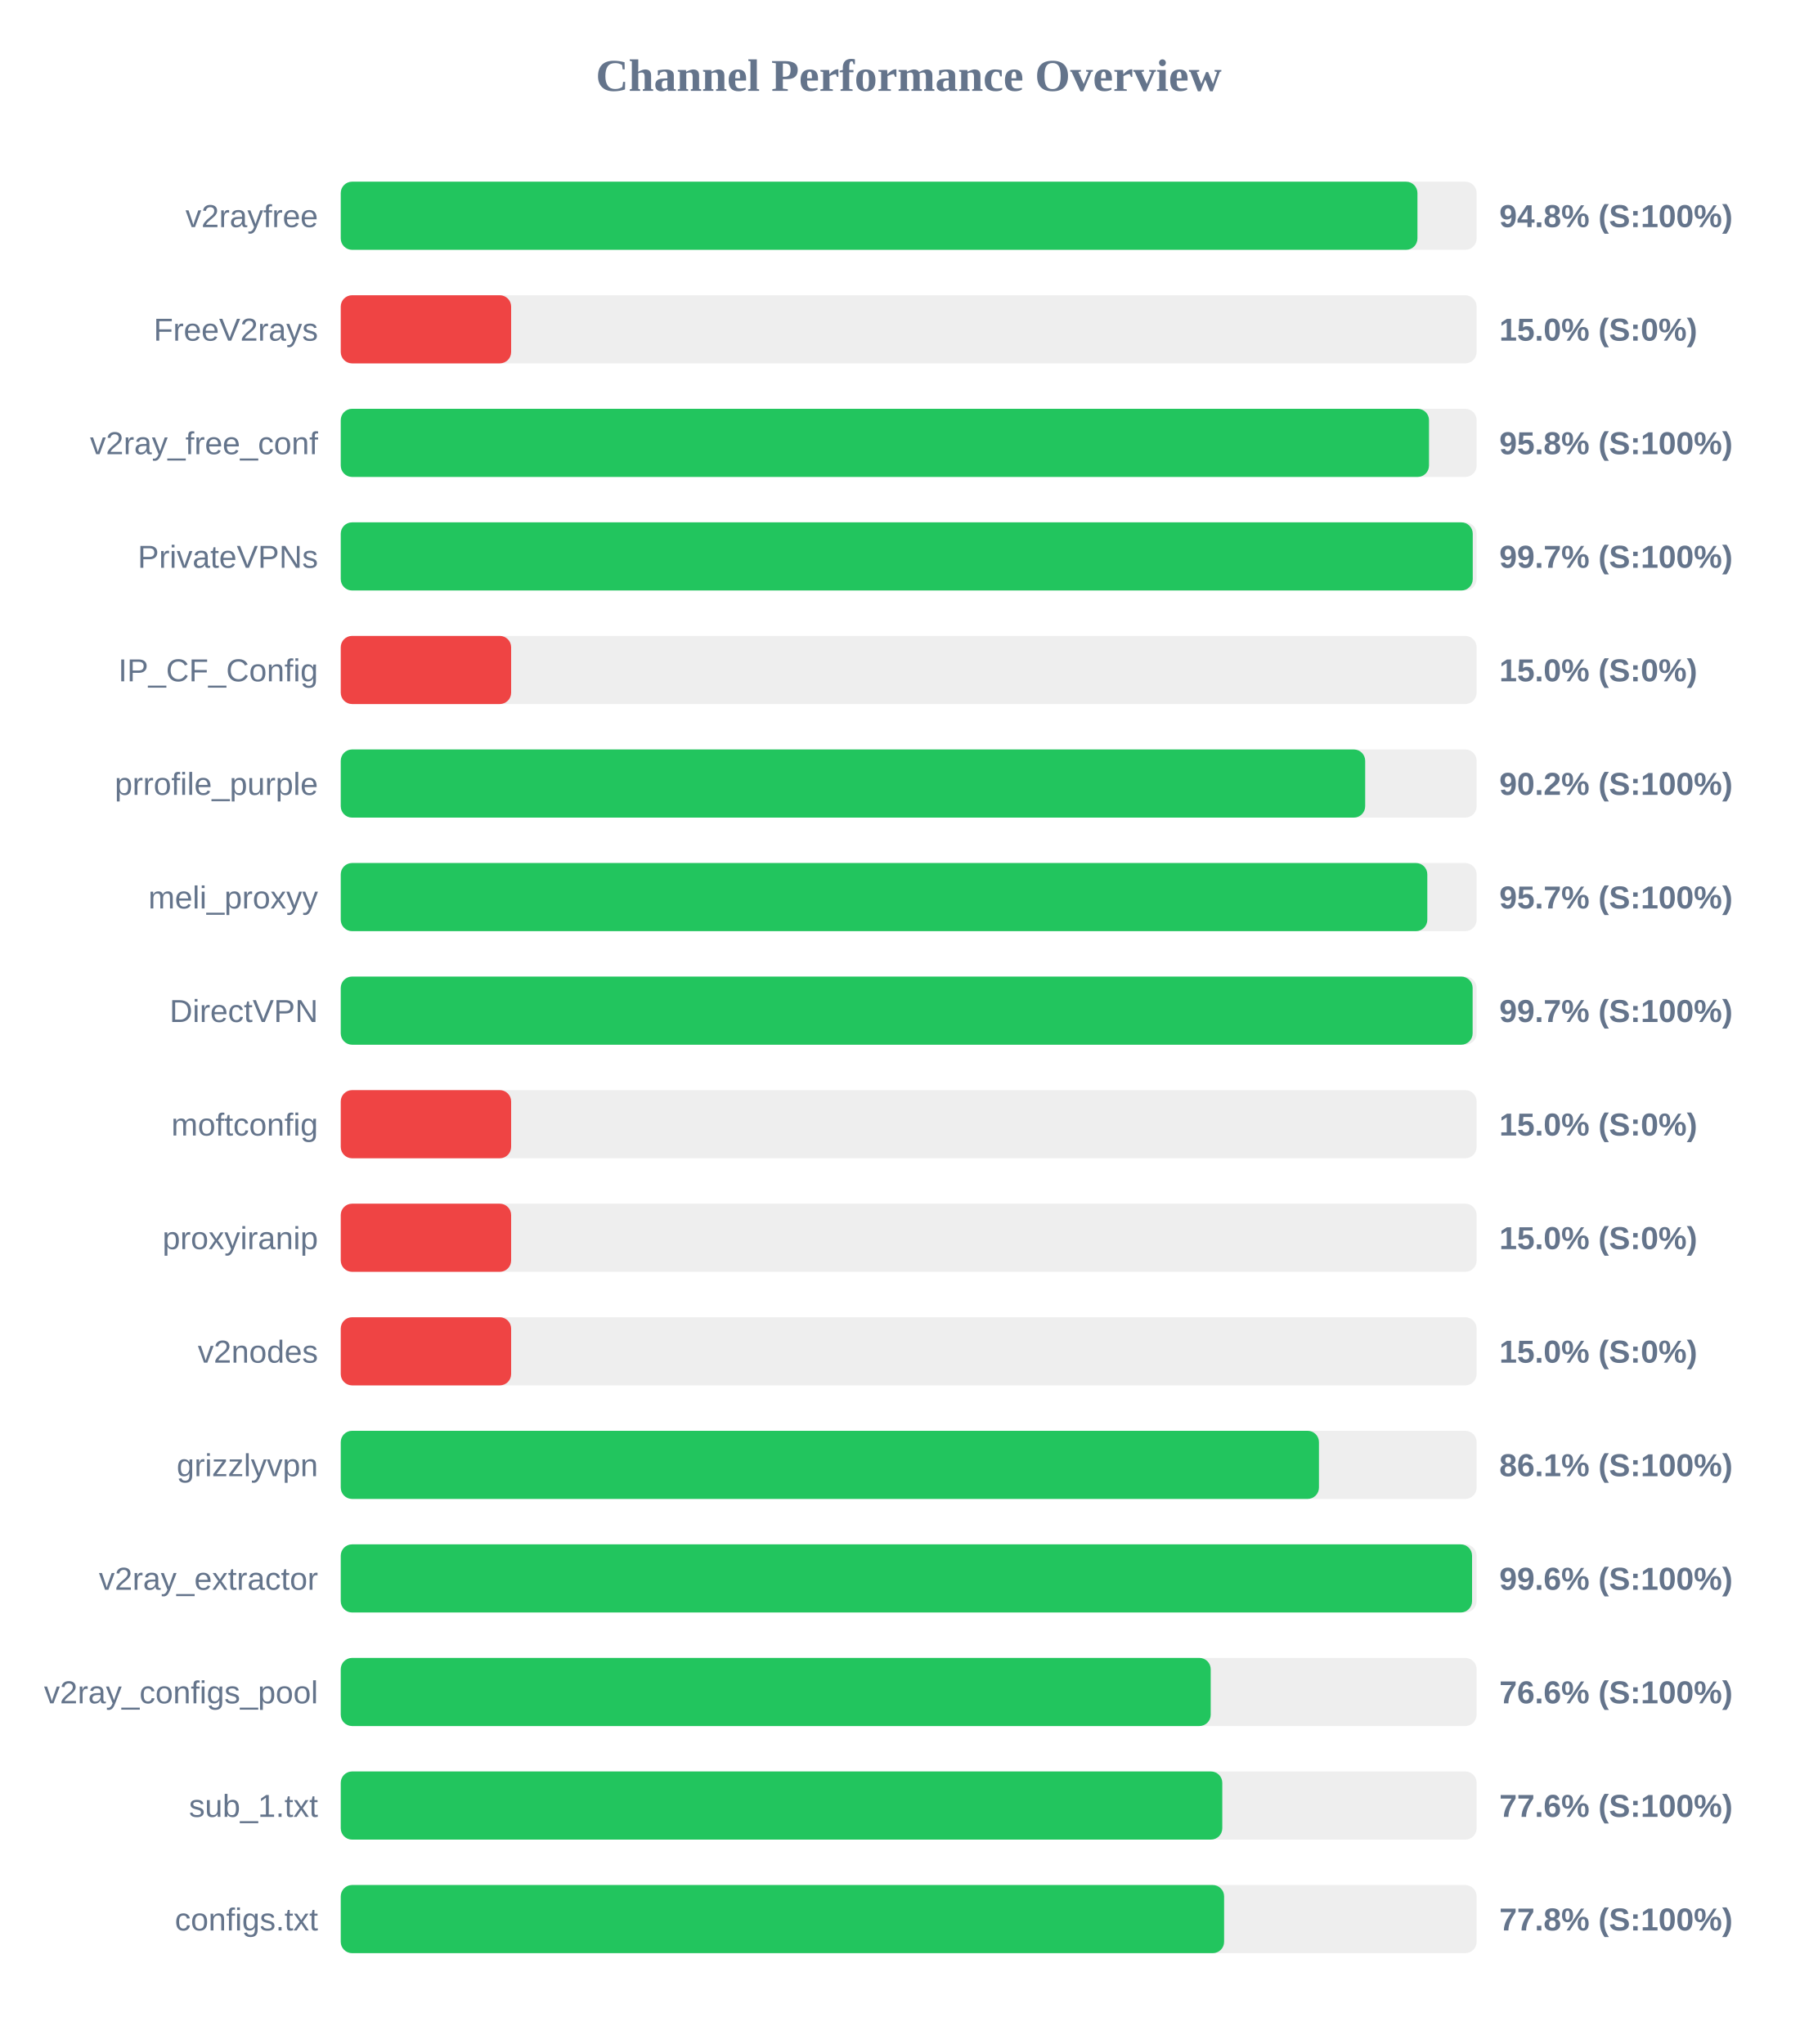
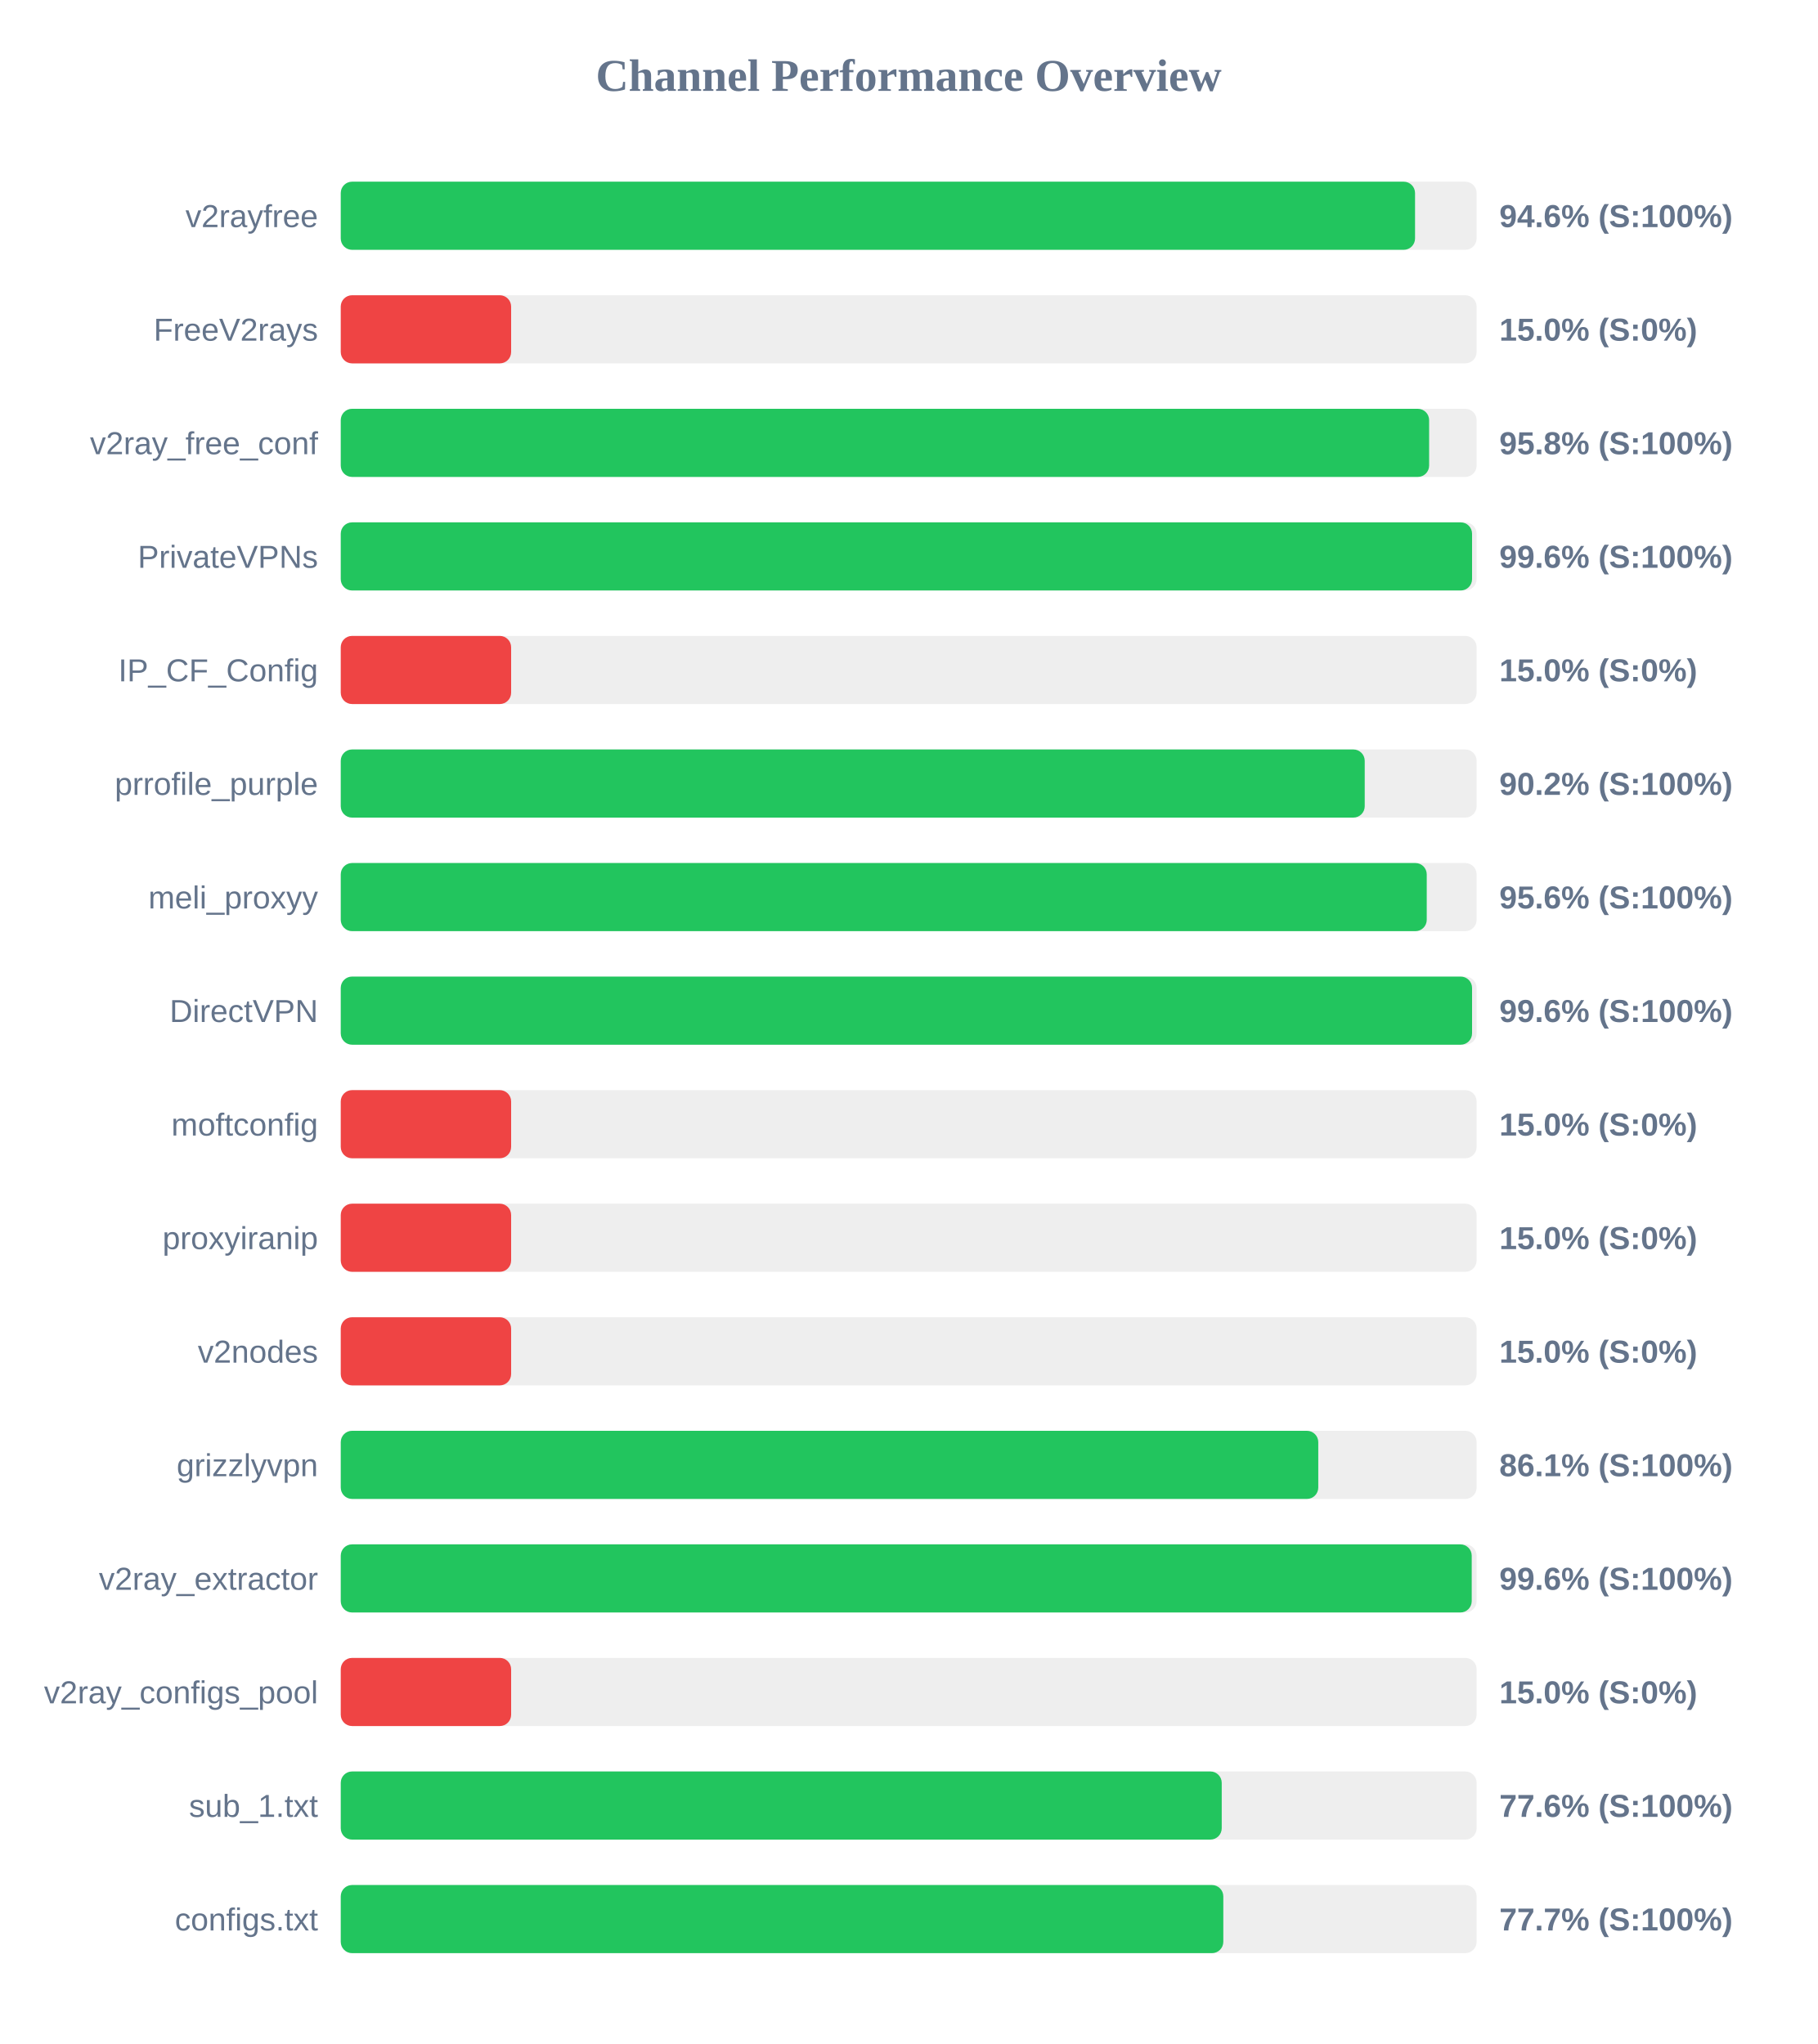
<svg xmlns="http://www.w3.org/2000/svg" width="800" height="900" version="1.1">
  <style>
        .row { font: 14px Arial; fill: #64748b; }
        .score { font: bold 14px Arial; fill: #64748b; }
    </style>
  <text x="400" y="40" text-anchor="middle" font-size="20px" font-weight="bold" fill="#64748b">Channel Performance Overview</text>
  <rect x="150" y="80" width="500" height="30" fill="#eee" rx="5" />
-   <rect x="150" y="80" width="473.95" height="30" fill="#22c55e" rx="5" />
+   <rect x="150" y="80" width="472.9" height="30" fill="#22c55e" rx="5" />
  <text x="140" y="100" text-anchor="end" class="row">v2rayfree</text>
-   <text x="660" y="100" text-anchor="start" class="score">94.8% (S:100%)</text>
+   <text x="660" y="100" text-anchor="start" class="score">94.6% (S:100%)</text>
  <rect x="150" y="130" width="500" height="30" fill="#eee" rx="5" />
  <rect x="150" y="130" width="75.0" height="30" fill="#ef4444" rx="5" />
  <text x="140" y="150" text-anchor="end" class="row">FreeV2rays</text>
  <text x="660" y="150" text-anchor="start" class="score">15.0% (S:0%)</text>
  <rect x="150" y="180" width="500" height="30" fill="#eee" rx="5" />
-   <rect x="150" y="180" width="479.05" height="30" fill="#22c55e" rx="5" />
+   <rect x="150" y="180" width="479.1" height="30" fill="#22c55e" rx="5" />
  <text x="140" y="200" text-anchor="end" class="row">v2ray_free_conf</text>
  <text x="660" y="200" text-anchor="start" class="score">95.8% (S:100%)</text>
  <rect x="150" y="230" width="500" height="30" fill="#eee" rx="5" />
-   <rect x="150" y="230" width="498.3" height="30" fill="#22c55e" rx="5" />
+   <rect x="150" y="230" width="498.0" height="30" fill="#22c55e" rx="5" />
  <text x="140" y="250" text-anchor="end" class="row">PrivateVPNs</text>
-   <text x="660" y="250" text-anchor="start" class="score">99.7% (S:100%)</text>
+   <text x="660" y="250" text-anchor="start" class="score">99.6% (S:100%)</text>
  <rect x="150" y="280" width="500" height="30" fill="#eee" rx="5" />
  <rect x="150" y="280" width="75.0" height="30" fill="#ef4444" rx="5" />
  <text x="140" y="300" text-anchor="end" class="row">IP_CF_Config</text>
  <text x="660" y="300" text-anchor="start" class="score">15.0% (S:0%)</text>
  <rect x="150" y="330" width="500" height="30" fill="#eee" rx="5" />
-   <rect x="150" y="330" width="450.95" height="30" fill="#22c55e" rx="5" />
+   <rect x="150" y="330" width="450.75" height="30" fill="#22c55e" rx="5" />
  <text x="140" y="350" text-anchor="end" class="row">prrofile_purple</text>
  <text x="660" y="350" text-anchor="start" class="score">90.2% (S:100%)</text>
  <rect x="150" y="380" width="500" height="30" fill="#eee" rx="5" />
-   <rect x="150" y="380" width="478.3" height="30" fill="#22c55e" rx="5" />
+   <rect x="150" y="380" width="478.05" height="30" fill="#22c55e" rx="5" />
  <text x="140" y="400" text-anchor="end" class="row">meli_proxyy</text>
-   <text x="660" y="400" text-anchor="start" class="score">95.7% (S:100%)</text>
+   <text x="660" y="400" text-anchor="start" class="score">95.6% (S:100%)</text>
  <rect x="150" y="430" width="500" height="30" fill="#eee" rx="5" />
-   <rect x="150" y="430" width="498.25" height="30" fill="#22c55e" rx="5" />
+   <rect x="150" y="430" width="498.0" height="30" fill="#22c55e" rx="5" />
  <text x="140" y="450" text-anchor="end" class="row">DirectVPN</text>
-   <text x="660" y="450" text-anchor="start" class="score">99.7% (S:100%)</text>
+   <text x="660" y="450" text-anchor="start" class="score">99.6% (S:100%)</text>
  <rect x="150" y="480" width="500" height="30" fill="#eee" rx="5" />
  <rect x="150" y="480" width="75.0" height="30" fill="#ef4444" rx="5" />
  <text x="140" y="500" text-anchor="end" class="row">moftconfig</text>
  <text x="660" y="500" text-anchor="start" class="score">15.0% (S:0%)</text>
  <rect x="150" y="530" width="500" height="30" fill="#eee" rx="5" />
  <rect x="150" y="530" width="75.0" height="30" fill="#ef4444" rx="5" />
  <text x="140" y="550" text-anchor="end" class="row">proxyiranip</text>
  <text x="660" y="550" text-anchor="start" class="score">15.0% (S:0%)</text>
  <rect x="150" y="580" width="500" height="30" fill="#eee" rx="5" />
  <rect x="150" y="580" width="75.0" height="30" fill="#ef4444" rx="5" />
  <text x="140" y="600" text-anchor="end" class="row">v2nodes</text>
  <text x="660" y="600" text-anchor="start" class="score">15.0% (S:0%)</text>
  <rect x="150" y="630" width="500" height="30" fill="#eee" rx="5" />
-   <rect x="150" y="630" width="430.6" height="30" fill="#22c55e" rx="5" />
+   <rect x="150" y="630" width="430.3" height="30" fill="#22c55e" rx="5" />
  <text x="140" y="650" text-anchor="end" class="row">grizzlyvpn</text>
  <text x="660" y="650" text-anchor="start" class="score">86.1% (S:100%)</text>
  <rect x="150" y="680" width="500" height="30" fill="#eee" rx="5" />
-   <rect x="150" y="680" width="498.0" height="30" fill="#22c55e" rx="5" />
+   <rect x="150" y="680" width="497.85" height="30" fill="#22c55e" rx="5" />
  <text x="140" y="700" text-anchor="end" class="row">v2ray_extractor</text>
  <text x="660" y="700" text-anchor="start" class="score">99.6% (S:100%)</text>
  <rect x="150" y="730" width="500" height="30" fill="#eee" rx="5" />
-   <rect x="150" y="730" width="382.95" height="30" fill="#22c55e" rx="5" />
+   <rect x="150" y="730" width="75.0" height="30" fill="#ef4444" rx="5" />
  <text x="140" y="750" text-anchor="end" class="row">v2ray_configs_pool</text>
-   <text x="660" y="750" text-anchor="start" class="score">76.6% (S:100%)</text>
+   <text x="660" y="750" text-anchor="start" class="score">15.0% (S:0%)</text>
  <rect x="150" y="780" width="500" height="30" fill="#eee" rx="5" />
-   <rect x="150" y="780" width="388.05" height="30" fill="#22c55e" rx="5" />
+   <rect x="150" y="780" width="387.8" height="30" fill="#22c55e" rx="5" />
  <text x="140" y="800" text-anchor="end" class="row">sub_1.txt</text>
  <text x="660" y="800" text-anchor="start" class="score">77.6% (S:100%)</text>
  <rect x="150" y="830" width="500" height="30" fill="#eee" rx="5" />
-   <rect x="150" y="830" width="388.85" height="30" fill="#22c55e" rx="5" />
+   <rect x="150" y="830" width="388.5" height="30" fill="#22c55e" rx="5" />
  <text x="140" y="850" text-anchor="end" class="row">configs.txt</text>
-   <text x="660" y="850" text-anchor="start" class="score">77.8% (S:100%)</text>
+   <text x="660" y="850" text-anchor="start" class="score">77.7% (S:100%)</text>
</svg>
